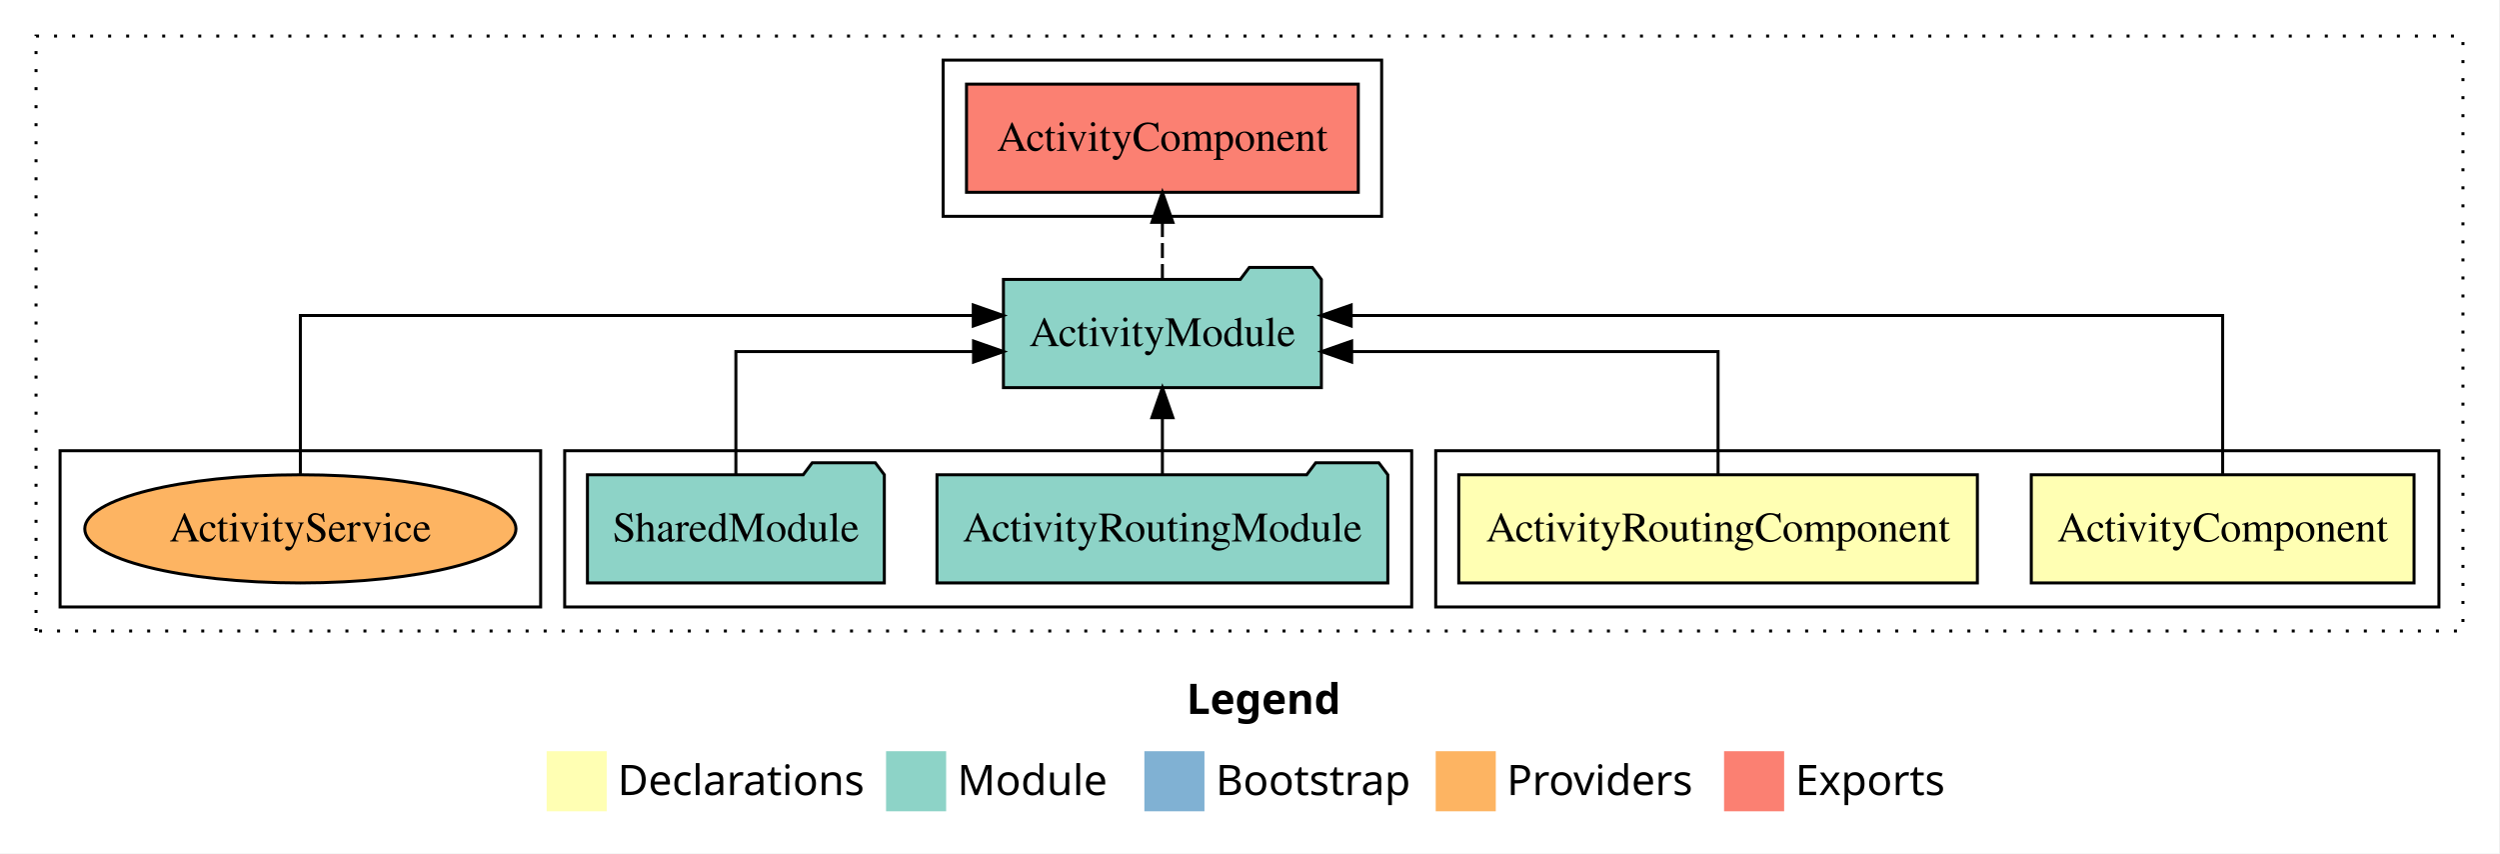
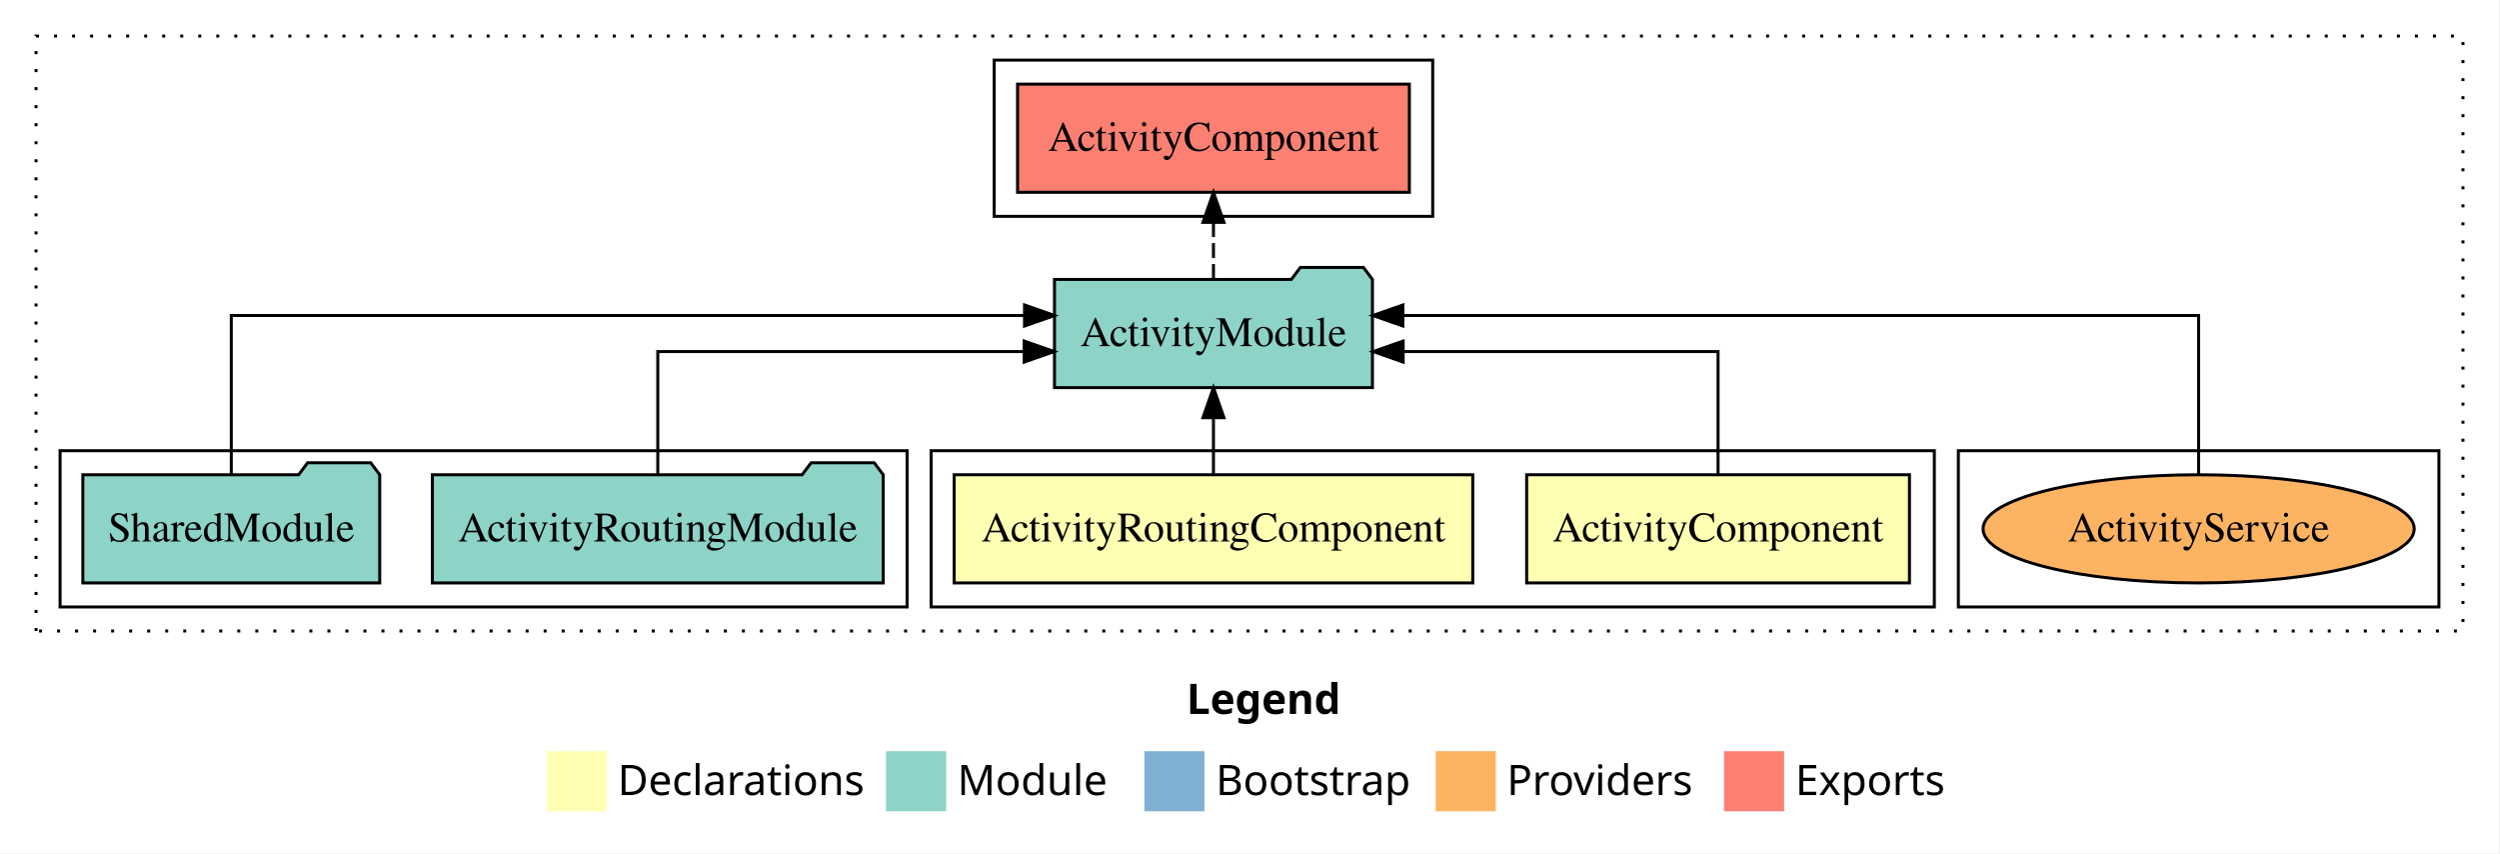
<svg xmlns="http://www.w3.org/2000/svg" width="832pt" height="284pt" viewBox="0.00 0.00 832.00 284.00">
  <g id="graph0" class="graph" transform="scale(1 1) rotate(0) translate(4 280)">
    <polygon fill="white" stroke="transparent" points="-4,4 -4,-280 828,-280 828,4 -4,4" />
    <text text-anchor="start" x="391.01" y="-42.4" font-family="sans-serif" font-weight="bold" font-size="14.00">Legend</text>
    <polygon fill="#ffffb3" stroke="transparent" points="178,-10 178,-30 198,-30 198,-10 178,-10" />
    <text text-anchor="start" x="201.63" y="-15.4" font-family="sans-serif" font-size="14.00">  Declarations</text>
    <polygon fill="#8dd3c7" stroke="transparent" points="291,-10 291,-30 311,-30 311,-10 291,-10" />
    <text text-anchor="start" x="314.73" y="-15.4" font-family="sans-serif" font-size="14.00">  Module</text>
    <polygon fill="#80b1d3" stroke="transparent" points="377,-10 377,-30 397,-30 397,-10 377,-10" />
    <text text-anchor="start" x="400.78" y="-15.4" font-family="sans-serif" font-size="14.00">  Bootstrap</text>
    <polygon fill="#fdb462" stroke="transparent" points="474,-10 474,-30 494,-30 494,-10 474,-10" />
    <text text-anchor="start" x="497.67" y="-15.4" font-family="sans-serif" font-size="14.00">  Providers</text>
    <polygon fill="#fb8072" stroke="transparent" points="570,-10 570,-30 590,-30 590,-10 570,-10" />
    <text text-anchor="start" x="593.73" y="-15.4" font-family="sans-serif" font-size="14.00">  Exports</text>
    <g id="clust1" class="cluster">
      <polygon fill="none" stroke="black" stroke-dasharray="1,5" points="8,-70 8,-268 816,-268 816,-70 8,-70" />
    </g>
+     <g id="clust8" class="cluster">
+       <polygon fill="none" stroke="black" points="648,-78 648,-130 808,-130 808,-78 648,-78" />
+     </g>
    <g id="clust2" class="cluster">
-       <polygon fill="none" stroke="black" points="474,-78 474,-130 808,-130 808,-78 474,-78" />
+       <polygon fill="none" stroke="black" points="306,-78 306,-130 640,-130 640,-78 306,-78" />
+     </g>
+     <g id="clust6" class="cluster">
+       <polygon fill="none" stroke="black" points="327,-208 327,-260 473,-260 473,-208 327,-208" />
    </g>
    <g id="clust5" class="cluster">
-       <polygon fill="none" stroke="black" points="184,-78 184,-130 466,-130 466,-78 184,-78" />
-     </g>
-     <g id="clust8" class="cluster">
-       <polygon fill="none" stroke="black" points="16,-78 16,-130 176,-130 176,-78 16,-78" />
-     </g>
-     <g id="clust6" class="cluster">
-       <polygon fill="none" stroke="black" points="310,-208 310,-260 456,-260 456,-208 310,-208" />
+       <polygon fill="none" stroke="black" points="16,-78 16,-130 298,-130 298,-78 16,-78" />
    </g>
    <g id="node1" class="node">
-       <polygon fill="#ffffb3" stroke="black" points="799.72,-122 672.28,-122 672.28,-86 799.72,-86 799.72,-122" />
-       <text text-anchor="middle" x="736" y="-99.8" font-family="Times,serif" font-size="14.00">ActivityComponent</text>
+       <polygon fill="#ffffb3" stroke="black" points="631.72,-122 504.28,-122 504.28,-86 631.72,-86 631.72,-122" />
+       <text text-anchor="middle" x="568" y="-99.8" font-family="Times,serif" font-size="14.00">ActivityComponent</text>
    </g>
    <g id="node3" class="node">
-       <polygon fill="#8dd3c7" stroke="black" points="435.93,-187 432.93,-191 411.93,-191 408.93,-187 330.07,-187 330.07,-151 435.93,-151 435.93,-187" />
-       <text text-anchor="middle" x="383" y="-164.8" font-family="Times,serif" font-size="14.00">ActivityModule</text>
+       <polygon fill="#8dd3c7" stroke="black" points="452.93,-187 449.93,-191 428.93,-191 425.93,-187 347.07,-187 347.07,-151 452.93,-151 452.93,-187" />
+       <text text-anchor="middle" x="400" y="-164.8" font-family="Times,serif" font-size="14.00">ActivityModule</text>
    </g>
    <g id="edge1" class="edge">
-       <path fill="none" stroke="black" d="M736,-122.28C736,-143.32 736,-175 736,-175 736,-175 445.85,-175 445.85,-175" />
-       <polygon fill="black" stroke="black" points="445.85,-171.5 435.85,-175 445.85,-178.5 445.85,-171.5" />
+       <path fill="none" stroke="black" d="M568,-122.02C568,-139.37 568,-163 568,-163 568,-163 463.16,-163 463.16,-163" />
+       <polygon fill="black" stroke="black" points="463.16,-159.5 453.16,-163 463.16,-166.5 463.16,-159.5" />
    </g>
    <g id="node2" class="node">
-       <polygon fill="#ffffb3" stroke="black" points="654.33,-122 481.67,-122 481.67,-86 654.33,-86 654.33,-122" />
-       <text text-anchor="middle" x="568" y="-99.8" font-family="Times,serif" font-size="14.00">ActivityRoutingComponent</text>
+       <polygon fill="#ffffb3" stroke="black" points="486.33,-122 313.67,-122 313.67,-86 486.33,-86 486.33,-122" />
+       <text text-anchor="middle" x="400" y="-99.8" font-family="Times,serif" font-size="14.00">ActivityRoutingComponent</text>
    </g>
    <g id="edge2" class="edge">
-       <path fill="none" stroke="black" d="M568,-122.02C568,-139.37 568,-163 568,-163 568,-163 446.01,-163 446.01,-163" />
-       <polygon fill="black" stroke="black" points="446.01,-159.5 436.01,-163 446.01,-166.5 446.01,-159.5" />
+       <path fill="none" stroke="black" d="M400,-122.11C400,-122.11 400,-140.99 400,-140.99" />
+       <polygon fill="black" stroke="black" points="396.5,-140.99 400,-150.99 403.5,-140.99 396.5,-140.99" />
    </g>
    <g id="node6" class="node">
-       <polygon fill="#fb8072" stroke="black" points="448.22,-252 317.78,-252 317.78,-216 448.22,-216 448.22,-252" />
-       <text text-anchor="middle" x="383" y="-229.8" font-family="Times,serif" font-size="14.00">ActivityComponent </text>
+       <polygon fill="#fb8072" stroke="black" points="465.22,-252 334.78,-252 334.78,-216 465.22,-216 465.22,-252" />
+       <text text-anchor="middle" x="400" y="-229.8" font-family="Times,serif" font-size="14.00">ActivityComponent </text>
    </g>
    <g id="edge5" class="edge">
-       <path fill="none" stroke="black" stroke-dasharray="5,2" d="M383,-187.11C383,-187.11 383,-205.99 383,-205.99" />
-       <polygon fill="black" stroke="black" points="379.5,-205.99 383,-215.99 386.5,-205.99 379.5,-205.99" />
+       <path fill="none" stroke="black" stroke-dasharray="5,2" d="M400,-187.11C400,-187.11 400,-205.99 400,-205.99" />
+       <polygon fill="black" stroke="black" points="396.5,-205.99 400,-215.99 403.5,-205.99 396.5,-205.99" />
    </g>
    <g id="node4" class="node">
-       <polygon fill="#8dd3c7" stroke="black" points="458.05,-122 455.05,-126 434.05,-126 431.05,-122 307.95,-122 307.95,-86 458.05,-86 458.05,-122" />
-       <text text-anchor="middle" x="383" y="-99.8" font-family="Times,serif" font-size="14.00">ActivityRoutingModule</text>
+       <polygon fill="#8dd3c7" stroke="black" points="290.05,-122 287.05,-126 266.05,-126 263.05,-122 139.95,-122 139.95,-86 290.05,-86 290.05,-122" />
+       <text text-anchor="middle" x="215" y="-99.8" font-family="Times,serif" font-size="14.00">ActivityRoutingModule</text>
    </g>
    <g id="edge3" class="edge">
-       <path fill="none" stroke="black" d="M383,-122.11C383,-122.11 383,-140.99 383,-140.99" />
-       <polygon fill="black" stroke="black" points="379.5,-140.99 383,-150.99 386.5,-140.99 379.5,-140.99" />
+       <path fill="none" stroke="black" d="M215,-122.02C215,-139.37 215,-163 215,-163 215,-163 336.99,-163 336.99,-163" />
+       <polygon fill="black" stroke="black" points="336.99,-166.5 346.99,-163 336.99,-159.5 336.99,-166.5" />
    </g>
    <g id="node5" class="node">
-       <polygon fill="#8dd3c7" stroke="black" points="290.42,-122 287.42,-126 266.42,-126 263.42,-122 191.58,-122 191.58,-86 290.42,-86 290.42,-122" />
-       <text text-anchor="middle" x="241" y="-99.8" font-family="Times,serif" font-size="14.00">SharedModule</text>
+       <polygon fill="#8dd3c7" stroke="black" points="122.42,-122 119.42,-126 98.42,-126 95.42,-122 23.58,-122 23.58,-86 122.42,-86 122.42,-122" />
+       <text text-anchor="middle" x="73" y="-99.8" font-family="Times,serif" font-size="14.00">SharedModule</text>
    </g>
    <g id="edge4" class="edge">
-       <path fill="none" stroke="black" d="M241,-122.02C241,-139.37 241,-163 241,-163 241,-163 320.12,-163 320.12,-163" />
-       <polygon fill="black" stroke="black" points="320.12,-166.5 330.12,-163 320.12,-159.5 320.12,-166.5" />
+       <path fill="none" stroke="black" d="M73,-122.28C73,-143.32 73,-175 73,-175 73,-175 337.1,-175 337.1,-175" />
+       <polygon fill="black" stroke="black" points="337.1,-178.5 347.1,-175 337.1,-171.5 337.1,-178.5" />
    </g>
    <g id="node7" class="node">
-       <ellipse fill="#fdb462" stroke="black" cx="96" cy="-104" rx="71.78" ry="18" />
-       <text text-anchor="middle" x="96" y="-99.8" font-family="Times,serif" font-size="14.00">ActivityService</text>
+       <ellipse fill="#fdb462" stroke="black" cx="728" cy="-104" rx="71.78" ry="18" />
+       <text text-anchor="middle" x="728" y="-99.8" font-family="Times,serif" font-size="14.00">ActivityService</text>
    </g>
    <g id="edge6" class="edge">
-       <path fill="none" stroke="black" d="M96,-122.28C96,-143.32 96,-175 96,-175 96,-175 320.03,-175 320.03,-175" />
-       <polygon fill="black" stroke="black" points="320.03,-178.5 330.03,-175 320.03,-171.5 320.03,-178.5" />
+       <path fill="none" stroke="black" d="M728,-122.28C728,-143.32 728,-175 728,-175 728,-175 463.06,-175 463.06,-175" />
+       <polygon fill="black" stroke="black" points="463.06,-171.5 453.06,-175 463.06,-178.5 463.06,-171.5" />
    </g>
  </g>
</svg>
